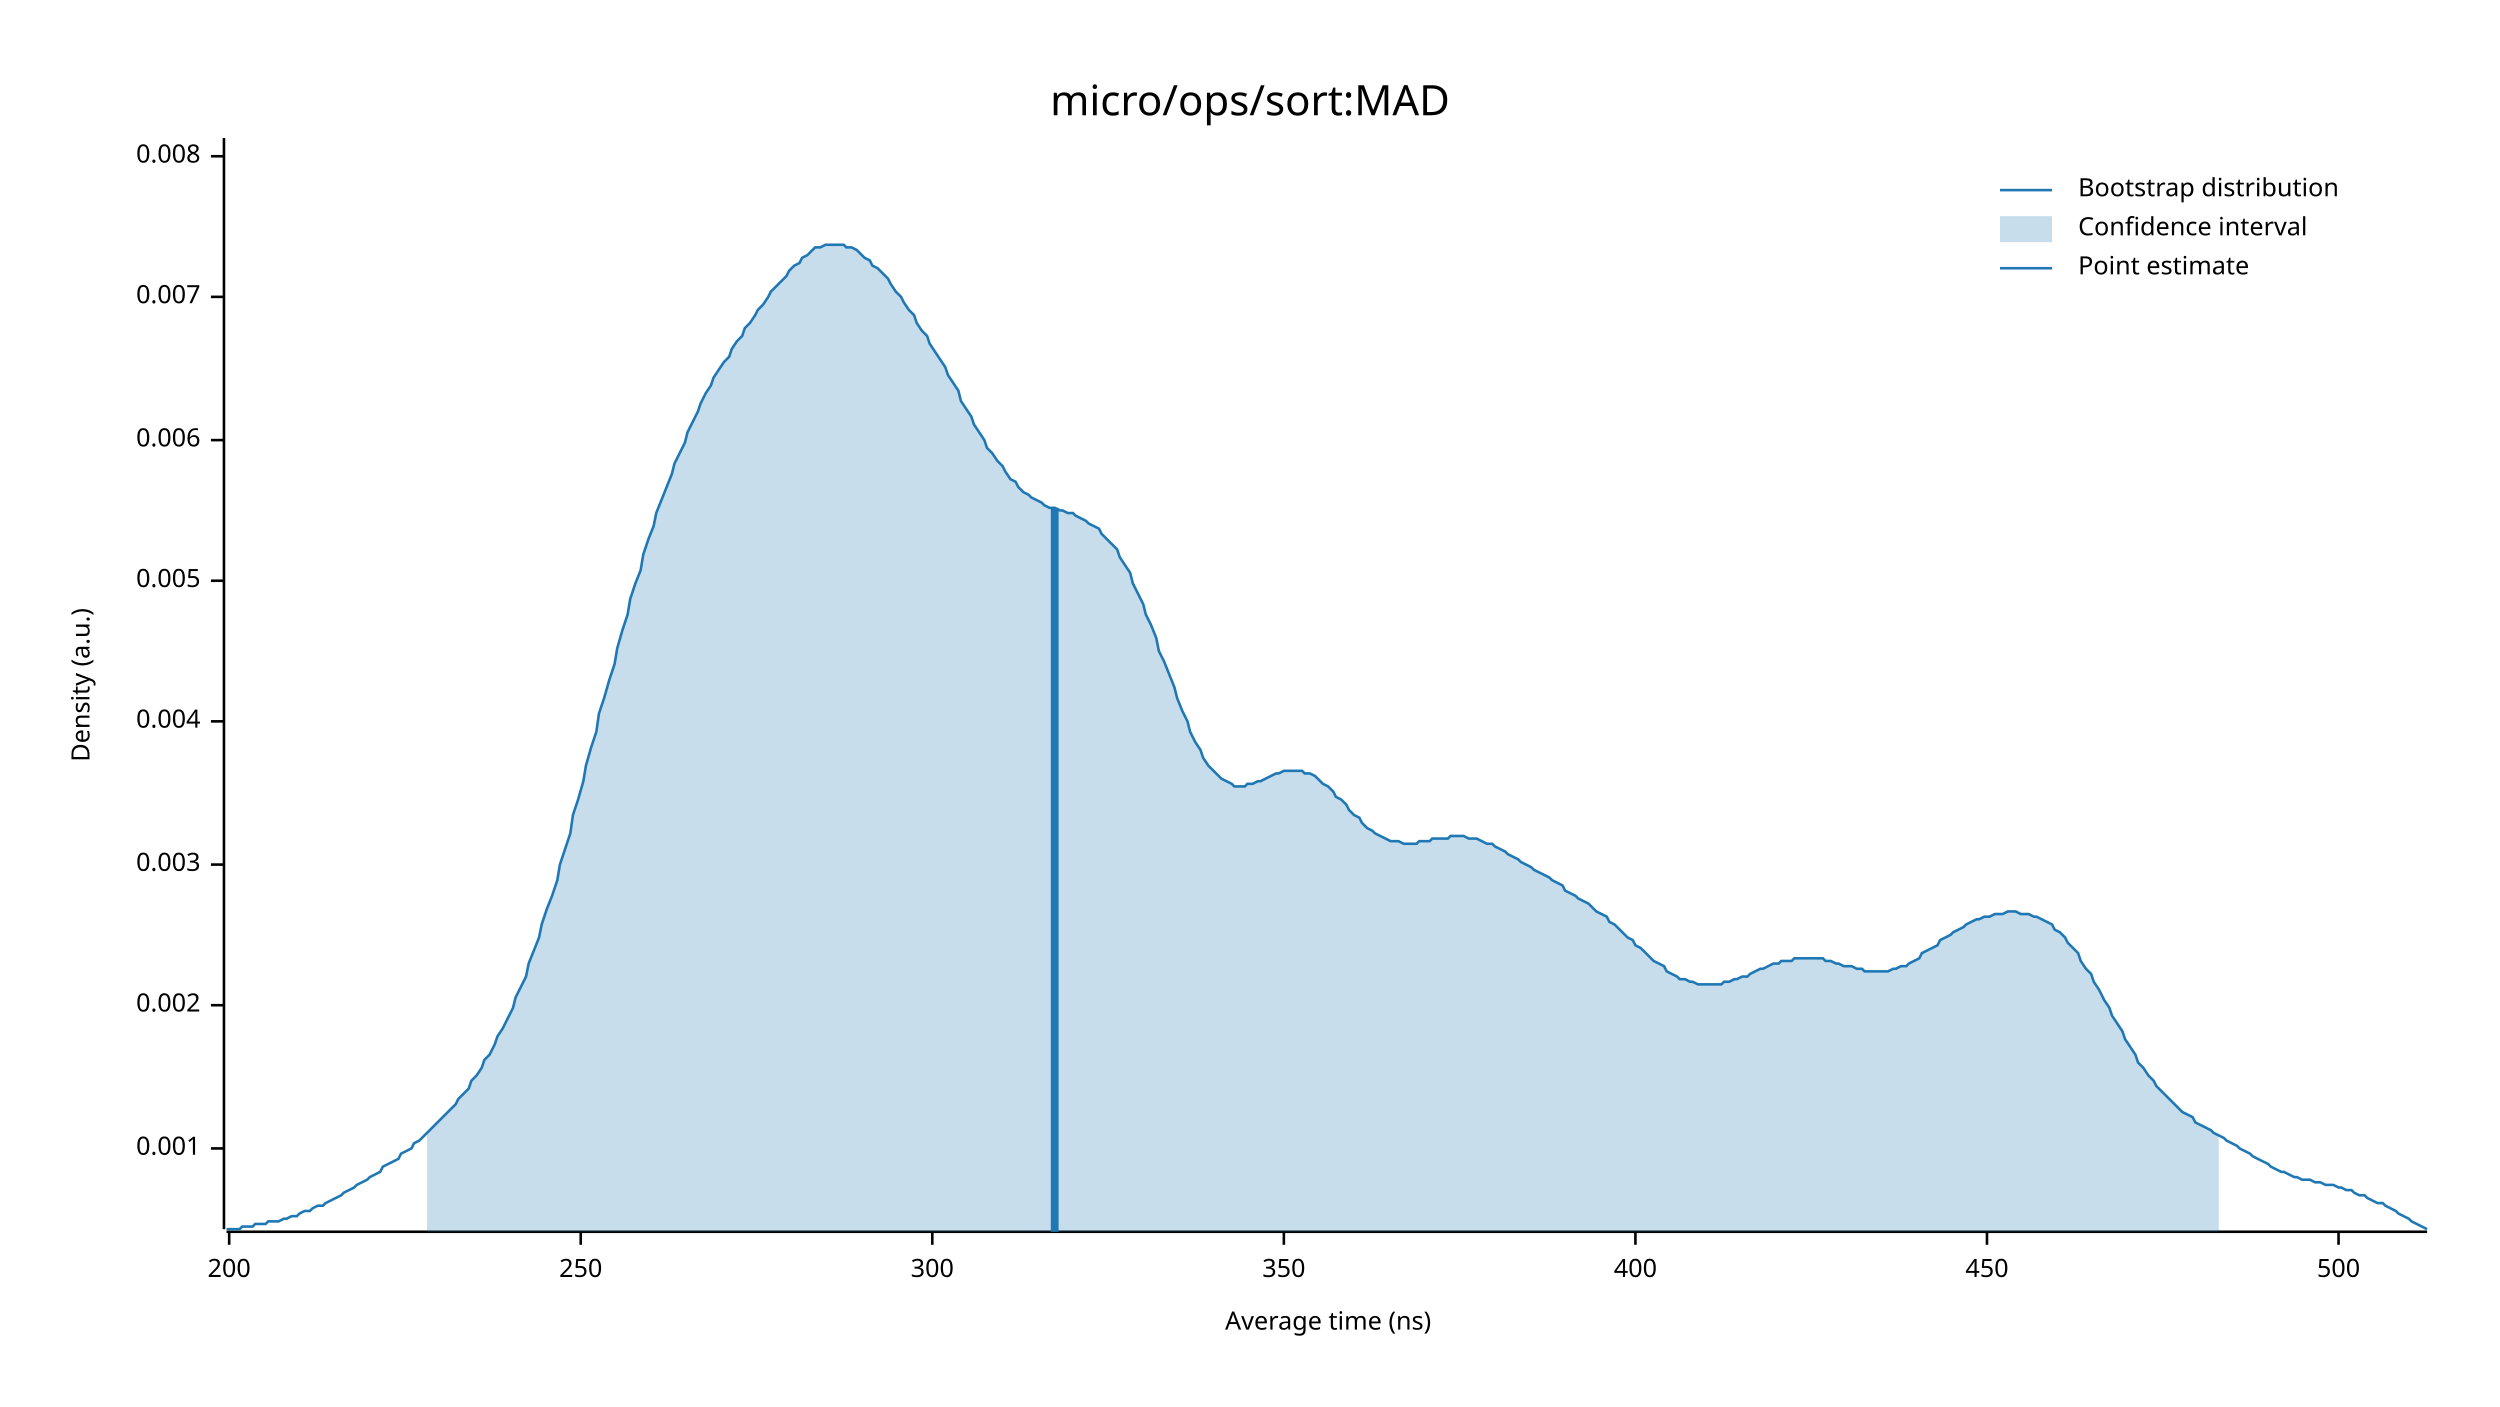
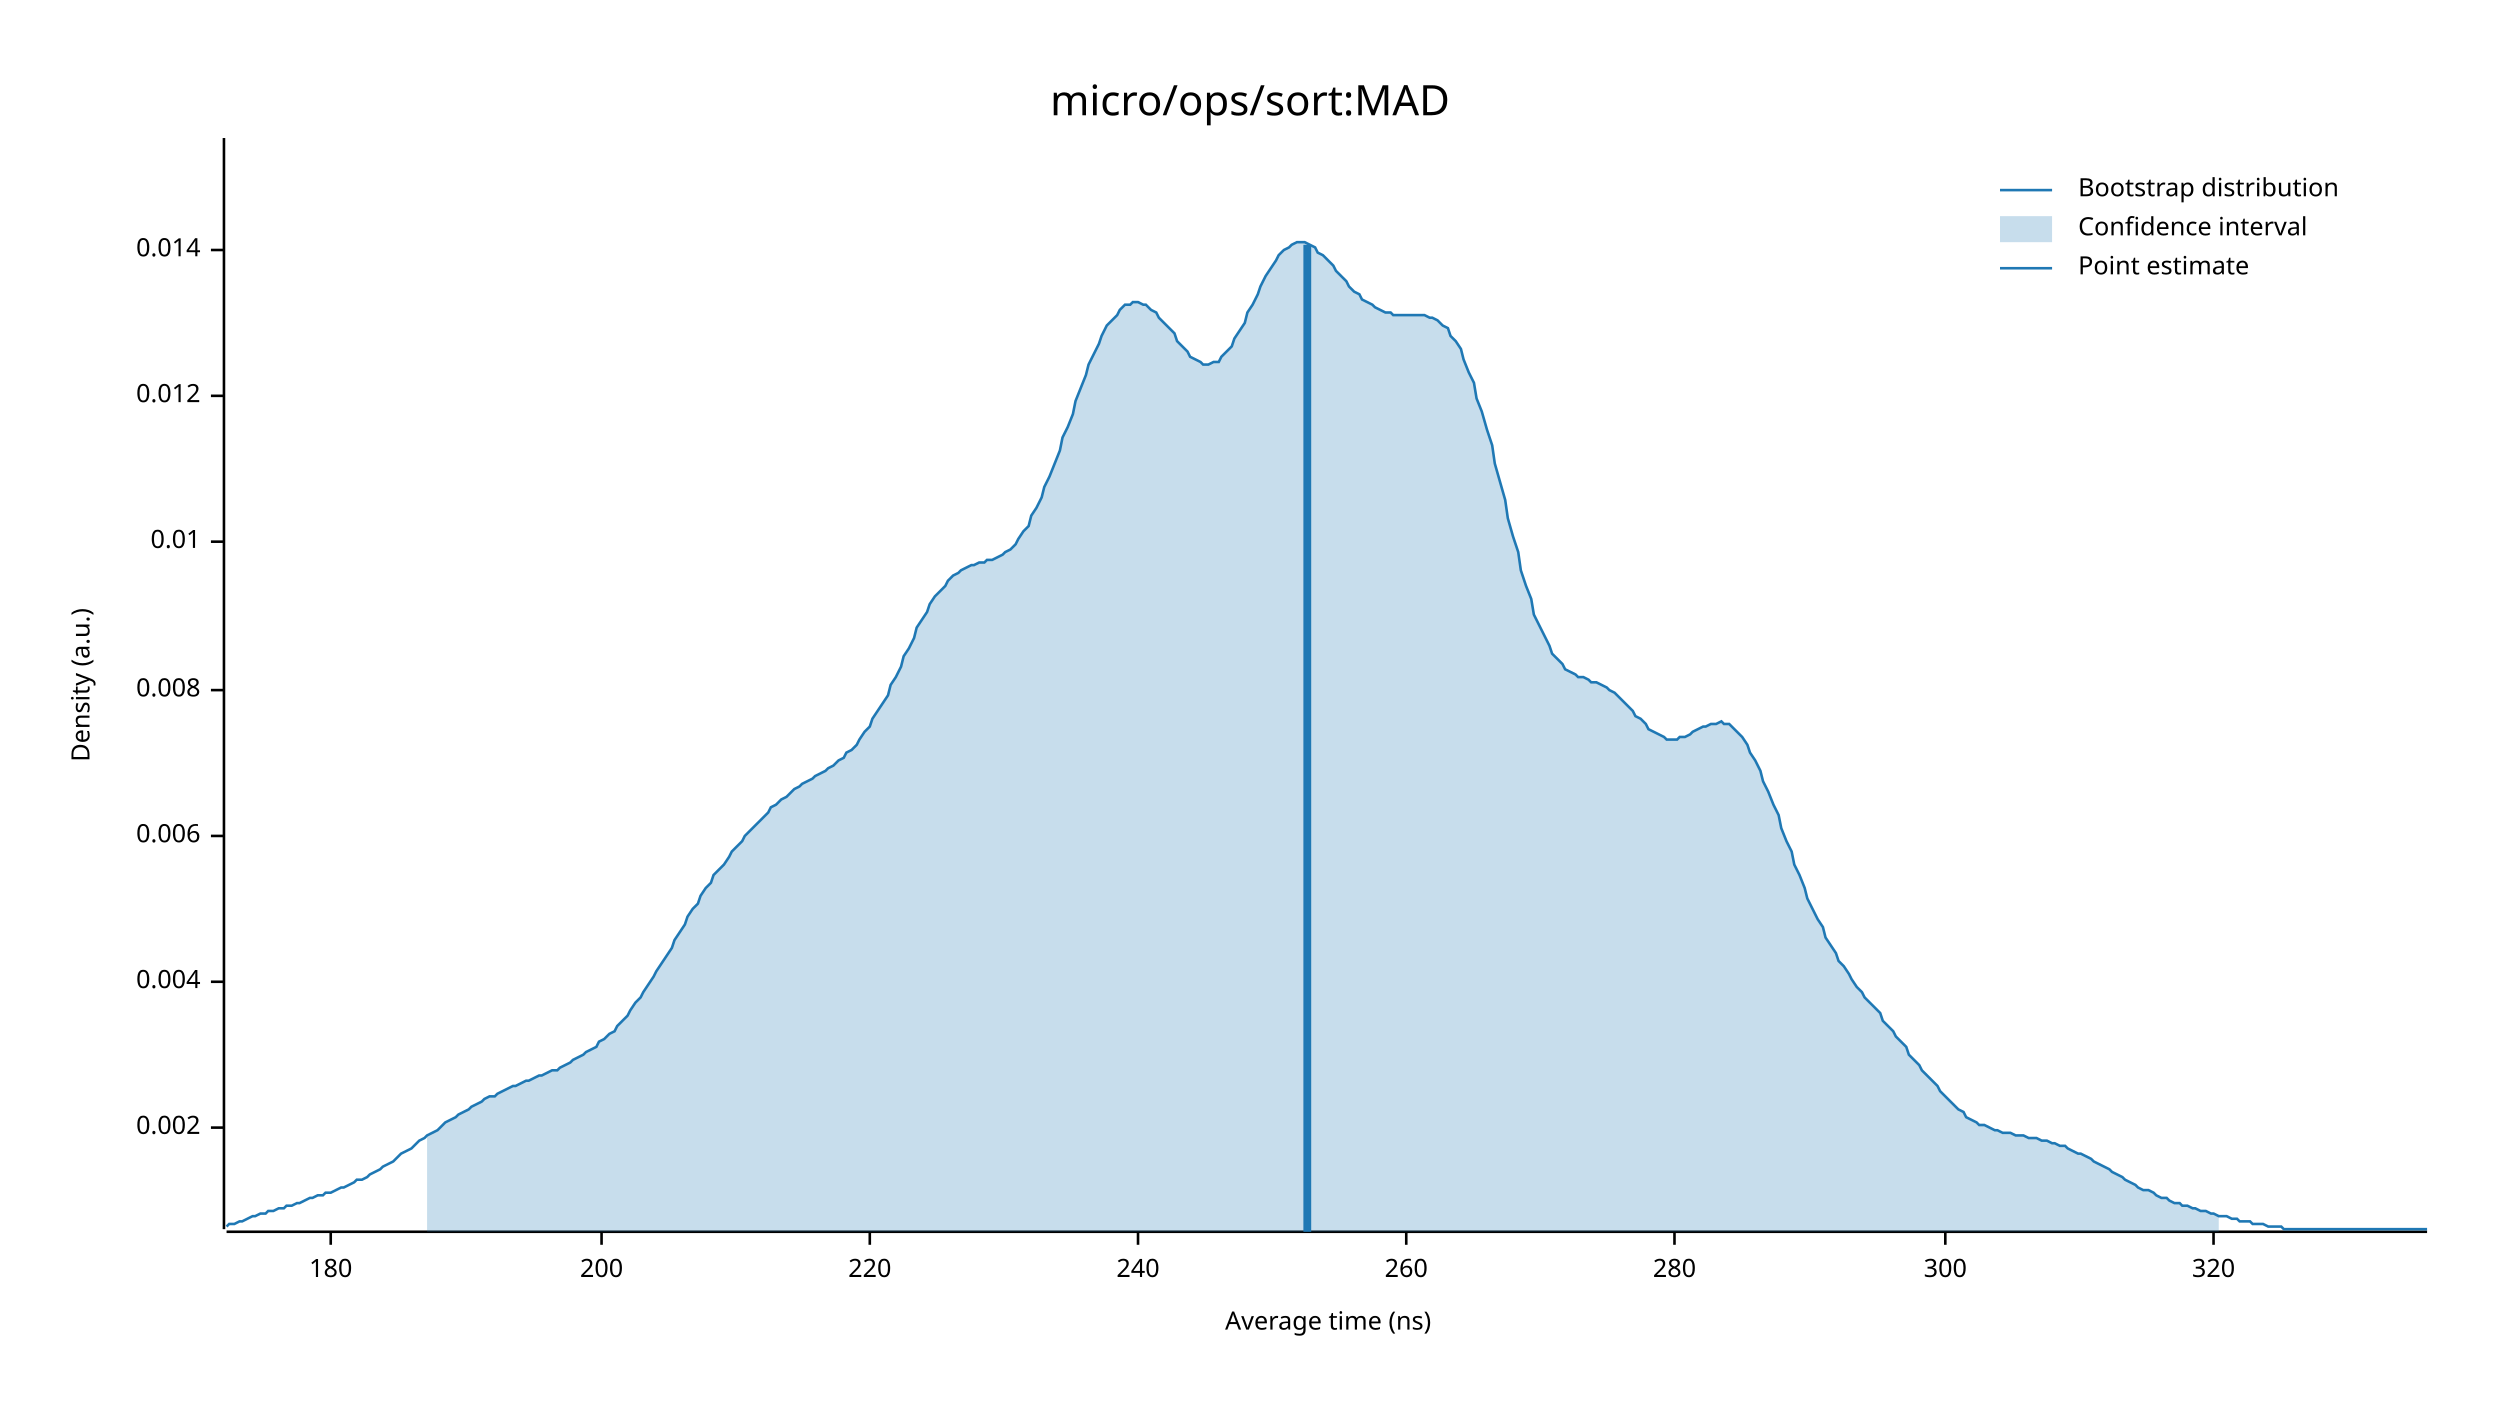
<svg xmlns="http://www.w3.org/2000/svg" width="960" height="540" viewBox="0 0 960 540">
  <text x="480" y="32" dy="0.76em" text-anchor="middle" font-family="sans-serif" font-size="16.129" opacity="1" fill="#000000">
micro/ops/sort:MAD
</text>
  <text x="27" y="263" dy="0.76em" text-anchor="middle" font-family="sans-serif" font-size="9.677" opacity="1" fill="#000000" transform="rotate(270, 27, 263)">
Density (a.u.)
</text>
  <text x="510" y="513" dy="-0.5ex" text-anchor="middle" font-family="sans-serif" font-size="9.677" opacity="1" fill="#000000">
Average time (ns)
</text>
  <polyline fill="none" opacity="1" stroke="#000000" stroke-width="1" points="86,53 86,472 " />
-   <text x="77" y="441" dy="0.5ex" text-anchor="end" font-family="sans-serif" font-size="9.677" opacity="1" fill="#000000">
- 0.001
- </text>
-   <polyline fill="none" opacity="1" stroke="#000000" stroke-width="1" points="81,441 86,441 " />
-   <text x="77" y="386" dy="0.5ex" text-anchor="end" font-family="sans-serif" font-size="9.677" opacity="1" fill="#000000">
+   <text x="77" y="433" dy="0.5ex" text-anchor="end" font-family="sans-serif" font-size="9.677" opacity="1" fill="#000000">
0.002
</text>
-   <polyline fill="none" opacity="1" stroke="#000000" stroke-width="1" points="81,386 86,386 " />
-   <text x="77" y="332" dy="0.5ex" text-anchor="end" font-family="sans-serif" font-size="9.677" opacity="1" fill="#000000">
- 0.003
- </text>
-   <polyline fill="none" opacity="1" stroke="#000000" stroke-width="1" points="81,332 86,332 " />
-   <text x="77" y="277" dy="0.5ex" text-anchor="end" font-family="sans-serif" font-size="9.677" opacity="1" fill="#000000">
+   <polyline fill="none" opacity="1" stroke="#000000" stroke-width="1" points="81,433 86,433 " />
+   <text x="77" y="377" dy="0.5ex" text-anchor="end" font-family="sans-serif" font-size="9.677" opacity="1" fill="#000000">
0.004
</text>
-   <polyline fill="none" opacity="1" stroke="#000000" stroke-width="1" points="81,277 86,277 " />
-   <text x="77" y="223" dy="0.5ex" text-anchor="end" font-family="sans-serif" font-size="9.677" opacity="1" fill="#000000">
- 0.005
- </text>
-   <polyline fill="none" opacity="1" stroke="#000000" stroke-width="1" points="81,223 86,223 " />
-   <text x="77" y="169" dy="0.5ex" text-anchor="end" font-family="sans-serif" font-size="9.677" opacity="1" fill="#000000">
+   <polyline fill="none" opacity="1" stroke="#000000" stroke-width="1" points="81,377 86,377 " />
+   <text x="77" y="321" dy="0.5ex" text-anchor="end" font-family="sans-serif" font-size="9.677" opacity="1" fill="#000000">
0.006
</text>
-   <polyline fill="none" opacity="1" stroke="#000000" stroke-width="1" points="81,169 86,169 " />
-   <text x="77" y="114" dy="0.5ex" text-anchor="end" font-family="sans-serif" font-size="9.677" opacity="1" fill="#000000">
- 0.007
- </text>
-   <polyline fill="none" opacity="1" stroke="#000000" stroke-width="1" points="81,114 86,114 " />
-   <text x="77" y="60" dy="0.5ex" text-anchor="end" font-family="sans-serif" font-size="9.677" opacity="1" fill="#000000">
+   <polyline fill="none" opacity="1" stroke="#000000" stroke-width="1" points="81,321 86,321 " />
+   <text x="77" y="265" dy="0.5ex" text-anchor="end" font-family="sans-serif" font-size="9.677" opacity="1" fill="#000000">
0.008
</text>
-   <polyline fill="none" opacity="1" stroke="#000000" stroke-width="1" points="81,60 86,60 " />
+   <polyline fill="none" opacity="1" stroke="#000000" stroke-width="1" points="81,265 86,265 " />
+   <text x="77" y="208" dy="0.5ex" text-anchor="end" font-family="sans-serif" font-size="9.677" opacity="1" fill="#000000">
+ 0.01
+ </text>
+   <polyline fill="none" opacity="1" stroke="#000000" stroke-width="1" points="81,208 86,208 " />
+   <text x="77" y="152" dy="0.5ex" text-anchor="end" font-family="sans-serif" font-size="9.677" opacity="1" fill="#000000">
+ 0.012
+ </text>
+   <polyline fill="none" opacity="1" stroke="#000000" stroke-width="1" points="81,152 86,152 " />
+   <text x="77" y="96" dy="0.5ex" text-anchor="end" font-family="sans-serif" font-size="9.677" opacity="1" fill="#000000">
+ 0.014
+ </text>
+   <polyline fill="none" opacity="1" stroke="#000000" stroke-width="1" points="81,96 86,96 " />
  <polyline fill="none" opacity="1" stroke="#000000" stroke-width="1" points="87,473 932,473 " />
-   <text x="88" y="483" dy="0.76em" text-anchor="middle" font-family="sans-serif" font-size="9.677" opacity="1" fill="#000000">
+   <text x="127" y="483" dy="0.76em" text-anchor="middle" font-family="sans-serif" font-size="9.677" opacity="1" fill="#000000">
+ 180
+ </text>
+   <polyline fill="none" opacity="1" stroke="#000000" stroke-width="1" points="127,473 127,478 " />
+   <text x="231" y="483" dy="0.76em" text-anchor="middle" font-family="sans-serif" font-size="9.677" opacity="1" fill="#000000">
200
</text>
-   <polyline fill="none" opacity="1" stroke="#000000" stroke-width="1" points="88,473 88,478 " />
-   <text x="223" y="483" dy="0.76em" text-anchor="middle" font-family="sans-serif" font-size="9.677" opacity="1" fill="#000000">
- 250
+   <polyline fill="none" opacity="1" stroke="#000000" stroke-width="1" points="231,473 231,478 " />
+   <text x="334" y="483" dy="0.76em" text-anchor="middle" font-family="sans-serif" font-size="9.677" opacity="1" fill="#000000">
+ 220
</text>
-   <polyline fill="none" opacity="1" stroke="#000000" stroke-width="1" points="223,473 223,478 " />
-   <text x="358" y="483" dy="0.76em" text-anchor="middle" font-family="sans-serif" font-size="9.677" opacity="1" fill="#000000">
+   <polyline fill="none" opacity="1" stroke="#000000" stroke-width="1" points="334,473 334,478 " />
+   <text x="437" y="483" dy="0.76em" text-anchor="middle" font-family="sans-serif" font-size="9.677" opacity="1" fill="#000000">
+ 240
+ </text>
+   <polyline fill="none" opacity="1" stroke="#000000" stroke-width="1" points="437,473 437,478 " />
+   <text x="540" y="483" dy="0.76em" text-anchor="middle" font-family="sans-serif" font-size="9.677" opacity="1" fill="#000000">
+ 260
+ </text>
+   <polyline fill="none" opacity="1" stroke="#000000" stroke-width="1" points="540,473 540,478 " />
+   <text x="643" y="483" dy="0.76em" text-anchor="middle" font-family="sans-serif" font-size="9.677" opacity="1" fill="#000000">
+ 280
+ </text>
+   <polyline fill="none" opacity="1" stroke="#000000" stroke-width="1" points="643,473 643,478 " />
+   <text x="747" y="483" dy="0.76em" text-anchor="middle" font-family="sans-serif" font-size="9.677" opacity="1" fill="#000000">
300
</text>
-   <polyline fill="none" opacity="1" stroke="#000000" stroke-width="1" points="358,473 358,478 " />
-   <text x="493" y="483" dy="0.76em" text-anchor="middle" font-family="sans-serif" font-size="9.677" opacity="1" fill="#000000">
- 350
+   <polyline fill="none" opacity="1" stroke="#000000" stroke-width="1" points="747,473 747,478 " />
+   <text x="850" y="483" dy="0.76em" text-anchor="middle" font-family="sans-serif" font-size="9.677" opacity="1" fill="#000000">
+ 320
</text>
-   <polyline fill="none" opacity="1" stroke="#000000" stroke-width="1" points="493,473 493,478 " />
-   <text x="628" y="483" dy="0.76em" text-anchor="middle" font-family="sans-serif" font-size="9.677" opacity="1" fill="#000000">
- 400
- </text>
-   <polyline fill="none" opacity="1" stroke="#000000" stroke-width="1" points="628,473 628,478 " />
-   <text x="763" y="483" dy="0.76em" text-anchor="middle" font-family="sans-serif" font-size="9.677" opacity="1" fill="#000000">
- 450
- </text>
-   <polyline fill="none" opacity="1" stroke="#000000" stroke-width="1" points="763,473 763,478 " />
-   <text x="898" y="483" dy="0.76em" text-anchor="middle" font-family="sans-serif" font-size="9.677" opacity="1" fill="#000000">
- 500
- </text>
-   <polyline fill="none" opacity="1" stroke="#000000" stroke-width="1" points="898,473 898,478 " />
-   <polyline fill="none" opacity="1" stroke="#1F78B4" stroke-width="1" points="87,472 88,472 90,472 92,472 93,471 95,471 97,471 98,470 100,470 102,470 103,469 105,469 107,469 109,468 110,468 112,467 114,467 115,466 117,465 119,465 120,464 122,463 124,463 125,462 127,461 129,460 131,459 132,458 134,457 136,456 137,455 139,454 141,453 142,452 144,451 146,450 147,448 149,447 151,446 153,445 154,443 156,442 158,441 159,439 161,438 163,436 164,435 166,433 168,431 169,430 171,428 173,426 175,424 176,422 178,420 180,418 181,415 183,413 185,410 186,407 188,405 190,401 191,398 193,395 195,391 197,387 198,383 200,379 202,375 203,370 205,365 207,360 208,355 210,349 212,344 214,338 215,332 217,326 219,320 220,313 222,307 224,300 225,294 227,287 229,281 230,274 232,268 234,261 236,255 237,249 239,242 241,236 242,230 244,224 246,219 247,213 249,207 251,202 252,197 254,192 256,187 258,182 259,178 261,174 263,170 264,166 266,162 268,158 269,155 271,151 273,148 274,145 276,142 278,139 280,137 281,134 283,131 285,129 286,126 288,124 290,121 291,119 293,117 295,114 296,112 298,110 300,108 302,106 303,104 305,102 307,101 308,99 310,98 312,96 313,95 315,95 317,94 318,94 320,94 322,94 324,94 325,95 327,95 329,96 330,97 332,99 334,100 335,102 337,103 339,105 341,107 342,109 344,112 346,114 347,116 349,119 351,121 352,124 354,127 356,129 357,132 359,135 361,138 363,141 364,144 366,147 368,150 369,154 371,157 373,160 374,163 376,166 378,169 379,172 381,174 383,177 385,179 386,181 388,184 390,185 391,187 393,189 395,190 396,191 398,192 400,193 401,194 403,195 405,195 407,196 408,196 410,197 412,197 413,198 415,199 417,200 418,201 420,202 422,203 423,205 425,207 427,209 429,211 430,214 432,217 434,220 435,224 437,228 439,232 440,236 442,240 444,245 445,250 447,254 449,259 451,264 452,268 454,273 456,277 457,281 459,285 461,288 462,291 464,294 466,296 468,298 469,299 471,300 473,301 474,302 476,302 478,302 479,301 481,301 483,300 484,300 486,299 488,298 490,297 491,297 493,296 495,296 496,296 498,296 500,296 501,297 503,297 505,298 506,299 508,301 510,302 512,304 513,306 515,307 517,309 518,311 520,313 522,314 523,316 525,318 527,319 528,320 530,321 532,322 534,323 535,323 537,323 539,324 540,324 542,324 544,324 545,323 547,323 549,323 550,322 552,322 554,322 556,322 557,321 559,321 561,321 562,321 564,322 566,322 567,322 569,323 571,324 573,324 574,325 576,326 578,327 579,328 581,329 583,330 584,331 586,332 588,333 589,334 591,335 593,336 595,337 596,338 598,339 600,340 601,342 603,343 605,344 606,345 608,346 610,347 611,348 613,350 615,351 617,352 618,354 620,355 622,357 623,358 625,360 627,361 628,363 630,364 632,366 633,367 635,369 637,370 639,371 640,373 642,374 644,375 645,376 647,376 649,377 650,377 652,378 654,378 655,378 657,378 659,378 661,378 662,377 664,377 666,376 667,376 669,375 671,375 672,374 674,373 676,372 677,372 679,371 681,370 683,370 684,369 686,369 688,369 689,368 691,368 693,368 694,368 696,368 698,368 700,368 701,369 703,369 705,370 706,370 708,371 710,371 711,371 713,372 715,372 716,373 718,373 720,373 722,373 723,373 725,373 727,372 728,372 730,371 732,371 733,370 735,369 737,368 738,366 740,365 742,364 744,363 745,361 747,360 749,359 750,358 752,357 754,356 755,355 757,354 759,353 760,353 762,352 764,352 766,351 767,351 769,351 771,350 772,350 774,350 776,351 777,351 779,351 781,352 782,352 784,353 786,354 788,355 789,357 791,358 793,360 794,362 796,364 798,366 799,369 801,372 803,374 804,377 806,380 808,384 810,387 811,390 813,393 815,396 816,399 818,402 820,405 821,408 823,410 825,413 827,415 828,417 830,419 832,421 833,422 835,424 837,426 838,427 840,428 842,429 843,431 845,432 847,433 849,434 850,435 852,436 854,437 855,438 857,439 859,440 860,441 862,442 864,443 865,444 867,445 869,446 871,447 872,448 874,449 876,450 877,450 879,451 881,452 882,452 884,453 886,453 887,453 889,454 891,454 893,455 894,455 896,455 898,456 899,456 901,457 903,457 904,458 906,459 908,459 909,460 911,461 913,462 915,462 916,463 918,464 920,465 921,466 923,467 925,468 926,469 928,470 930,471 932,472 " />
-   <polygon opacity="0.25" fill="#1F78B4" points="164,435 166,433 168,431 169,430 171,428 173,426 175,424 176,422 178,420 180,418 181,415 183,413 185,410 186,407 188,405 190,401 191,398 193,395 195,391 197,387 198,383 200,379 202,375 203,370 205,365 207,360 208,355 210,349 212,344 214,338 215,332 217,326 219,320 220,313 222,307 224,300 225,294 227,287 229,281 230,274 232,268 234,261 236,255 237,249 239,242 241,236 242,230 244,224 246,219 247,213 249,207 251,202 252,197 254,192 256,187 258,182 259,178 261,174 263,170 264,166 266,162 268,158 269,155 271,151 273,148 274,145 276,142 278,139 280,137 281,134 283,131 285,129 286,126 288,124 290,121 291,119 293,117 295,114 296,112 298,110 300,108 302,106 303,104 305,102 307,101 308,99 310,98 312,96 313,95 315,95 317,94 318,94 320,94 322,94 324,94 325,95 327,95 329,96 330,97 332,99 334,100 335,102 337,103 339,105 341,107 342,109 344,112 346,114 347,116 349,119 351,121 352,124 354,127 356,129 357,132 359,135 361,138 363,141 364,144 366,147 368,150 369,154 371,157 373,160 374,163 376,166 378,169 379,172 381,174 383,177 385,179 386,181 388,184 390,185 391,187 393,189 395,190 396,191 398,192 400,193 401,194 403,195 405,195 407,196 408,196 410,197 412,197 413,198 415,199 417,200 418,201 420,202 422,203 423,205 425,207 427,209 429,211 430,214 432,217 434,220 435,224 437,228 439,232 440,236 442,240 444,245 445,250 447,254 449,259 451,264 452,268 454,273 456,277 457,281 459,285 461,288 462,291 464,294 466,296 468,298 469,299 471,300 473,301 474,302 476,302 478,302 479,301 481,301 483,300 484,300 486,299 488,298 490,297 491,297 493,296 495,296 496,296 498,296 500,296 501,297 503,297 505,298 506,299 508,301 510,302 512,304 513,306 515,307 517,309 518,311 520,313 522,314 523,316 525,318 527,319 528,320 530,321 532,322 534,323 535,323 537,323 539,324 540,324 542,324 544,324 545,323 547,323 549,323 550,322 552,322 554,322 556,322 557,321 559,321 561,321 562,321 564,322 566,322 567,322 569,323 571,324 573,324 574,325 576,326 578,327 579,328 581,329 583,330 584,331 586,332 588,333 589,334 591,335 593,336 595,337 596,338 598,339 600,340 601,342 603,343 605,344 606,345 608,346 610,347 611,348 613,350 615,351 617,352 618,354 620,355 622,357 623,358 625,360 627,361 628,363 630,364 632,366 633,367 635,369 637,370 639,371 640,373 642,374 644,375 645,376 647,376 649,377 650,377 652,378 654,378 655,378 657,378 659,378 661,378 662,377 664,377 666,376 667,376 669,375 671,375 672,374 674,373 676,372 677,372 679,371 681,370 683,370 684,369 686,369 688,369 689,368 691,368 693,368 694,368 696,368 698,368 700,368 701,369 703,369 705,370 706,370 708,371 710,371 711,371 713,372 715,372 716,373 718,373 720,373 722,373 723,373 725,373 727,372 728,372 730,371 732,371 733,370 735,369 737,368 738,366 740,365 742,364 744,363 745,361 747,360 749,359 750,358 752,357 754,356 755,355 757,354 759,353 760,353 762,352 764,352 766,351 767,351 769,351 771,350 772,350 774,350 776,351 777,351 779,351 781,352 782,352 784,353 786,354 788,355 789,357 791,358 793,360 794,362 796,364 798,366 799,369 801,372 803,374 804,377 806,380 808,384 810,387 811,390 813,393 815,396 816,399 818,402 820,405 821,408 823,410 825,413 827,415 828,417 830,419 832,421 833,422 835,424 837,426 838,427 840,428 842,429 843,431 845,432 847,433 849,434 850,435 852,436 852,473 164,473 " />
-   <polyline fill="none" opacity="1" stroke="#1F78B4" stroke-width="3" points="405,473 405,195 " />
+   <polyline fill="none" opacity="1" stroke="#000000" stroke-width="1" points="850,473 850,478 " />
+   <polyline fill="none" opacity="1" stroke="#1F78B4" stroke-width="1" points="87,471 88,470 90,470 92,469 93,469 95,468 97,467 98,467 100,466 102,466 103,465 105,465 107,464 109,464 110,463 112,463 114,462 115,462 117,461 119,460 120,460 122,459 124,459 125,458 127,458 129,457 131,456 132,456 134,455 136,454 137,453 139,453 141,452 142,451 144,450 146,449 147,448 149,447 151,446 153,444 154,443 156,442 158,441 159,440 161,438 163,437 164,436 166,435 168,434 169,433 171,431 173,430 175,429 176,428 178,427 180,426 181,425 183,424 185,423 186,422 188,421 190,421 191,420 193,419 195,418 197,417 198,417 200,416 202,415 203,415 205,414 207,413 208,413 210,412 212,411 214,411 215,410 217,409 219,408 220,407 222,406 224,405 225,404 227,403 229,402 230,400 232,399 234,397 236,396 237,394 239,392 241,390 242,388 244,385 246,383 247,381 249,378 251,375 252,373 254,370 256,367 258,364 259,361 261,358 263,355 264,352 266,349 268,347 269,344 271,341 273,339 274,336 276,334 278,332 280,329 281,327 283,325 285,323 286,321 288,319 290,317 291,316 293,314 295,312 296,310 298,309 300,307 302,306 303,305 305,303 307,302 308,301 310,300 312,299 313,298 315,297 317,296 318,295 320,294 322,292 324,291 325,289 327,288 329,286 330,284 332,281 334,279 335,276 337,273 339,270 341,267 342,263 344,260 346,256 347,252 349,249 351,245 352,241 354,238 356,235 357,232 359,229 361,227 363,225 364,223 366,221 368,220 369,219 371,218 373,217 374,217 376,216 378,216 379,215 381,215 383,214 385,213 386,212 388,211 390,209 391,207 393,204 395,202 396,198 398,195 400,191 401,187 403,183 405,178 407,173 408,168 410,164 412,159 413,154 415,149 417,144 418,140 420,136 422,132 423,129 425,125 427,123 429,121 430,119 432,117 434,117 435,116 437,116 439,117 440,117 442,119 444,120 445,122 447,124 449,126 451,128 452,131 454,133 456,135 457,137 459,138 461,139 462,140 464,140 466,139 468,139 469,137 471,135 473,133 474,130 476,127 478,124 479,120 481,117 483,113 484,110 486,106 488,103 490,100 491,98 493,96 495,95 496,94 498,93 500,93 501,93 503,94 505,95 506,97 508,98 510,100 512,102 513,104 515,106 517,108 518,110 520,112 522,113 523,115 525,116 527,117 528,118 530,119 532,120 534,120 535,121 537,121 539,121 540,121 542,121 544,121 545,121 547,121 549,122 550,122 552,123 554,125 556,126 557,129 559,131 561,134 562,138 564,143 566,147 567,153 569,158 571,165 573,171 574,178 576,185 578,192 579,199 581,206 583,212 584,219 586,225 588,230 589,236 591,240 593,244 595,248 596,251 598,253 600,255 601,257 603,258 605,259 606,260 608,260 610,261 611,262 613,262 615,263 617,264 618,265 620,266 622,268 623,269 625,271 627,273 628,275 630,276 632,278 633,280 635,281 637,282 639,283 640,284 642,284 644,284 645,283 647,283 649,282 650,281 652,280 654,279 655,279 657,278 659,278 661,277 662,278 664,278 666,280 667,281 669,283 671,286 672,289 674,292 676,296 677,300 679,304 681,309 683,313 684,318 686,323 688,327 689,332 691,336 693,341 694,345 696,349 698,353 700,356 701,360 703,363 705,366 706,369 708,371 710,374 711,376 713,379 715,381 716,383 718,385 720,387 722,389 723,392 725,394 727,396 728,398 730,400 732,402 733,405 735,407 737,409 738,411 740,413 742,415 744,417 745,419 747,421 749,423 750,424 752,426 754,427 755,429 757,430 759,431 760,432 762,432 764,433 766,434 767,434 769,435 771,435 772,435 774,436 776,436 777,436 779,437 781,437 782,437 784,438 786,438 788,439 789,439 791,440 793,440 794,441 796,442 798,443 799,443 801,444 803,445 804,446 806,447 808,448 810,449 811,450 813,451 815,452 816,453 818,454 820,455 821,456 823,457 825,457 827,458 828,459 830,460 832,460 833,461 835,462 837,462 838,463 840,463 842,464 843,464 845,465 847,465 849,466 850,466 852,467 854,467 855,467 857,468 859,468 860,469 862,469 864,469 865,470 867,470 869,470 871,471 872,471 874,471 876,471 877,472 879,472 881,472 882,472 884,472 886,472 887,472 889,472 891,472 893,472 894,472 896,472 898,472 899,472 901,472 903,472 904,472 906,472 908,472 909,472 911,472 913,472 915,472 916,472 918,472 920,472 921,472 923,472 925,472 926,472 928,472 930,472 932,472 " />
+   <polygon opacity="0.25" fill="#1F78B4" points="164,436 166,435 168,434 169,433 171,431 173,430 175,429 176,428 178,427 180,426 181,425 183,424 185,423 186,422 188,421 190,421 191,420 193,419 195,418 197,417 198,417 200,416 202,415 203,415 205,414 207,413 208,413 210,412 212,411 214,411 215,410 217,409 219,408 220,407 222,406 224,405 225,404 227,403 229,402 230,400 232,399 234,397 236,396 237,394 239,392 241,390 242,388 244,385 246,383 247,381 249,378 251,375 252,373 254,370 256,367 258,364 259,361 261,358 263,355 264,352 266,349 268,347 269,344 271,341 273,339 274,336 276,334 278,332 280,329 281,327 283,325 285,323 286,321 288,319 290,317 291,316 293,314 295,312 296,310 298,309 300,307 302,306 303,305 305,303 307,302 308,301 310,300 312,299 313,298 315,297 317,296 318,295 320,294 322,292 324,291 325,289 327,288 329,286 330,284 332,281 334,279 335,276 337,273 339,270 341,267 342,263 344,260 346,256 347,252 349,249 351,245 352,241 354,238 356,235 357,232 359,229 361,227 363,225 364,223 366,221 368,220 369,219 371,218 373,217 374,217 376,216 378,216 379,215 381,215 383,214 385,213 386,212 388,211 390,209 391,207 393,204 395,202 396,198 398,195 400,191 401,187 403,183 405,178 407,173 408,168 410,164 412,159 413,154 415,149 417,144 418,140 420,136 422,132 423,129 425,125 427,123 429,121 430,119 432,117 434,117 435,116 437,116 439,117 440,117 442,119 444,120 445,122 447,124 449,126 451,128 452,131 454,133 456,135 457,137 459,138 461,139 462,140 464,140 466,139 468,139 469,137 471,135 473,133 474,130 476,127 478,124 479,120 481,117 483,113 484,110 486,106 488,103 490,100 491,98 493,96 495,95 496,94 498,93 500,93 501,93 503,94 505,95 506,97 508,98 510,100 512,102 513,104 515,106 517,108 518,110 520,112 522,113 523,115 525,116 527,117 528,118 530,119 532,120 534,120 535,121 537,121 539,121 540,121 542,121 544,121 545,121 547,121 549,122 550,122 552,123 554,125 556,126 557,129 559,131 561,134 562,138 564,143 566,147 567,153 569,158 571,165 573,171 574,178 576,185 578,192 579,199 581,206 583,212 584,219 586,225 588,230 589,236 591,240 593,244 595,248 596,251 598,253 600,255 601,257 603,258 605,259 606,260 608,260 610,261 611,262 613,262 615,263 617,264 618,265 620,266 622,268 623,269 625,271 627,273 628,275 630,276 632,278 633,280 635,281 637,282 639,283 640,284 642,284 644,284 645,283 647,283 649,282 650,281 652,280 654,279 655,279 657,278 659,278 661,277 662,278 664,278 666,280 667,281 669,283 671,286 672,289 674,292 676,296 677,300 679,304 681,309 683,313 684,318 686,323 688,327 689,332 691,336 693,341 694,345 696,349 698,353 700,356 701,360 703,363 705,366 706,369 708,371 710,374 711,376 713,379 715,381 716,383 718,385 720,387 722,389 723,392 725,394 727,396 728,398 730,400 732,402 733,405 735,407 737,409 738,411 740,413 742,415 744,417 745,419 747,421 749,423 750,424 752,426 754,427 755,429 757,430 759,431 760,432 762,432 764,433 766,434 767,434 769,435 771,435 772,435 774,436 776,436 777,436 779,437 781,437 782,437 784,438 786,438 788,439 789,439 791,440 793,440 794,441 796,442 798,443 799,443 801,444 803,445 804,446 806,447 808,448 810,449 811,450 813,451 815,452 816,453 818,454 820,455 821,456 823,457 825,457 827,458 828,459 830,460 832,460 833,461 835,462 837,462 838,463 840,463 842,464 843,464 845,465 847,465 849,466 850,466 852,467 852,473 164,473 " />
+   <polyline fill="none" opacity="1" stroke="#1F78B4" stroke-width="3" points="502,473 502,94 " />
  <text x="798" y="68" dy="0.76em" text-anchor="start" font-family="sans-serif" font-size="9.677" opacity="1" fill="#000000">
Bootstrap distribution
</text>
  <text x="798" y="83" dy="0.76em" text-anchor="start" font-family="sans-serif" font-size="9.677" opacity="1" fill="#000000">
Confidence interval
</text>
  <text x="798" y="98" dy="0.76em" text-anchor="start" font-family="sans-serif" font-size="9.677" opacity="1" fill="#000000">
Point estimate
</text>
  <polyline fill="none" opacity="1" stroke="#1F78B4" stroke-width="1" points="768,73 788,73 " />
  <rect x="768" y="83" width="20" height="10" opacity="0.25" fill="#1F78B4" stroke="none" />
  <polyline fill="none" opacity="1" stroke="#1F78B4" stroke-width="1" points="768,103 788,103 " />
</svg>
